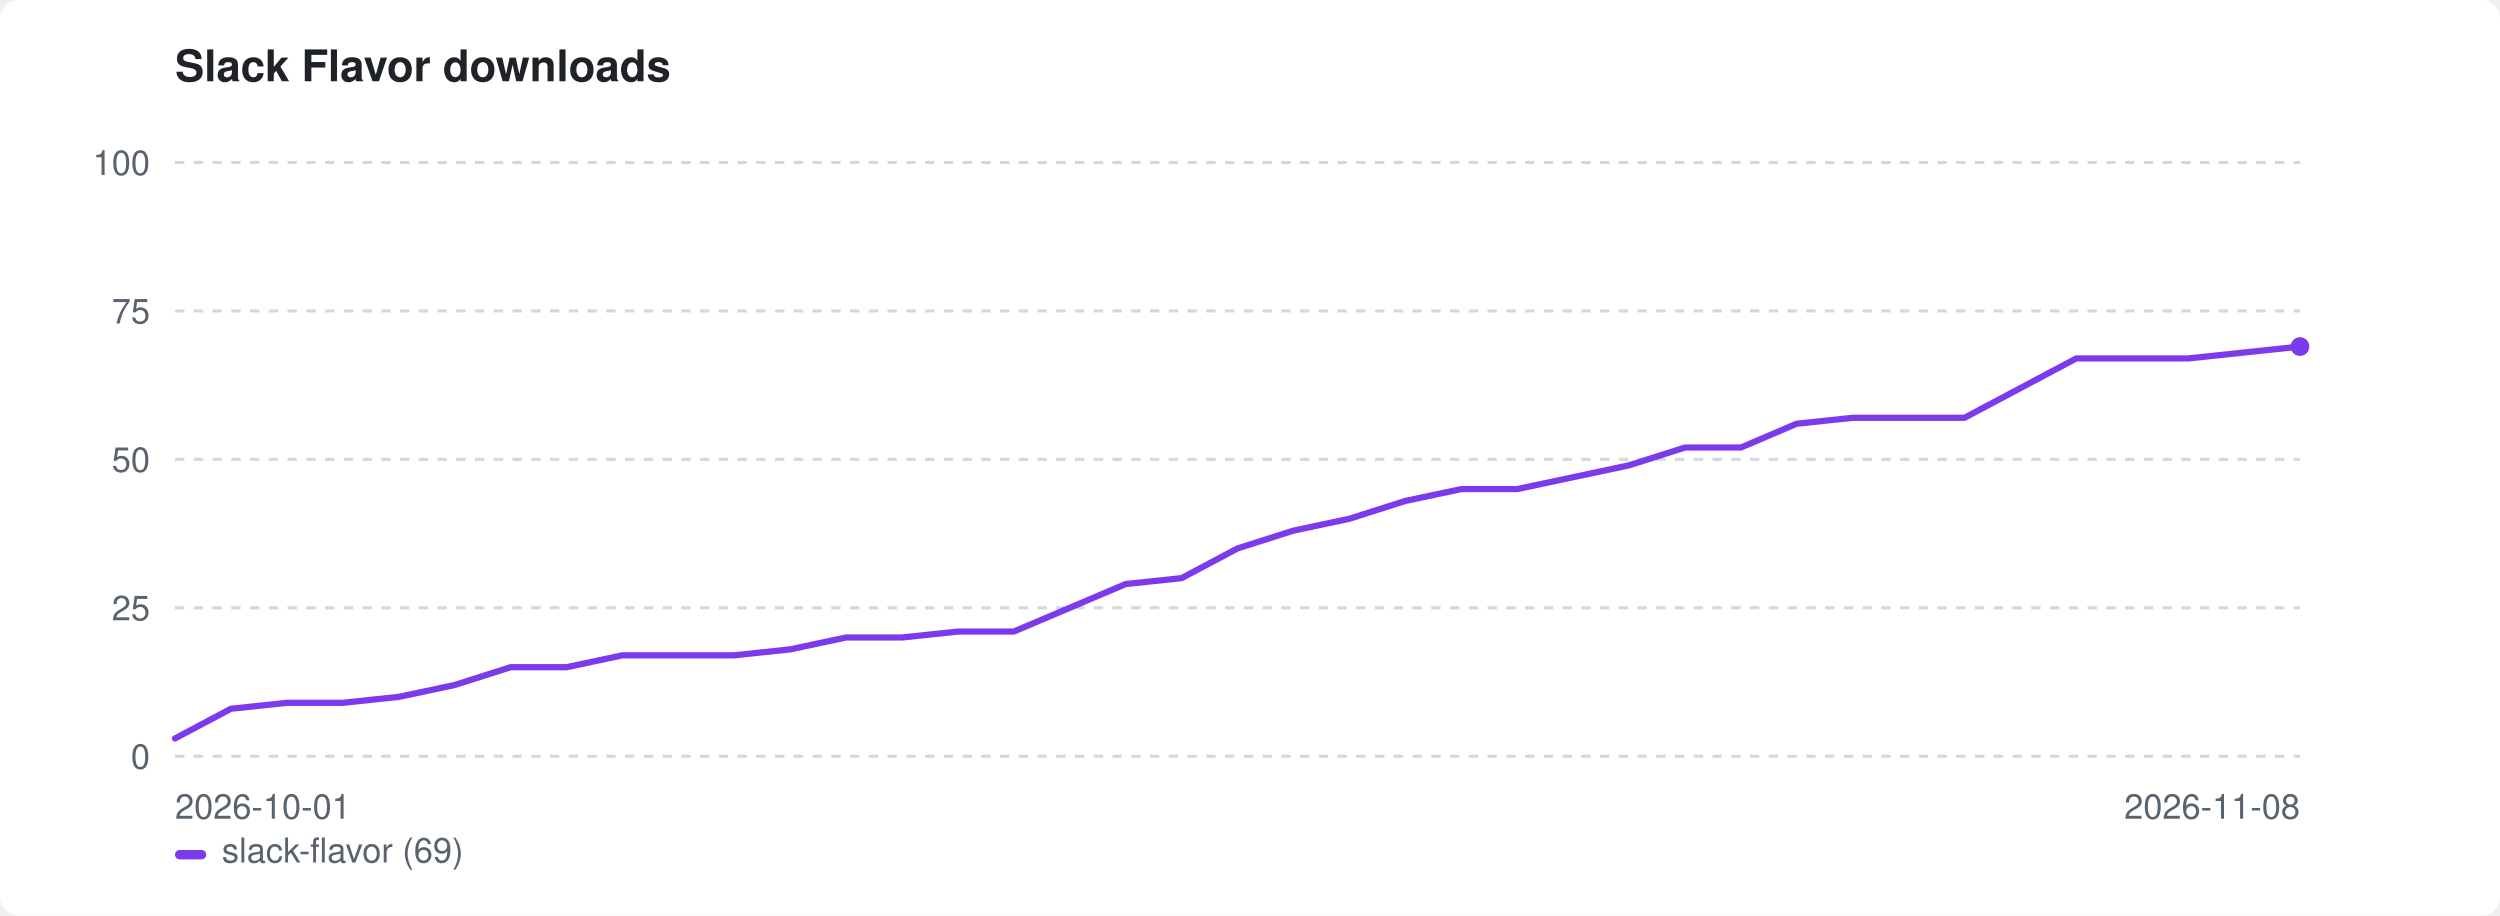
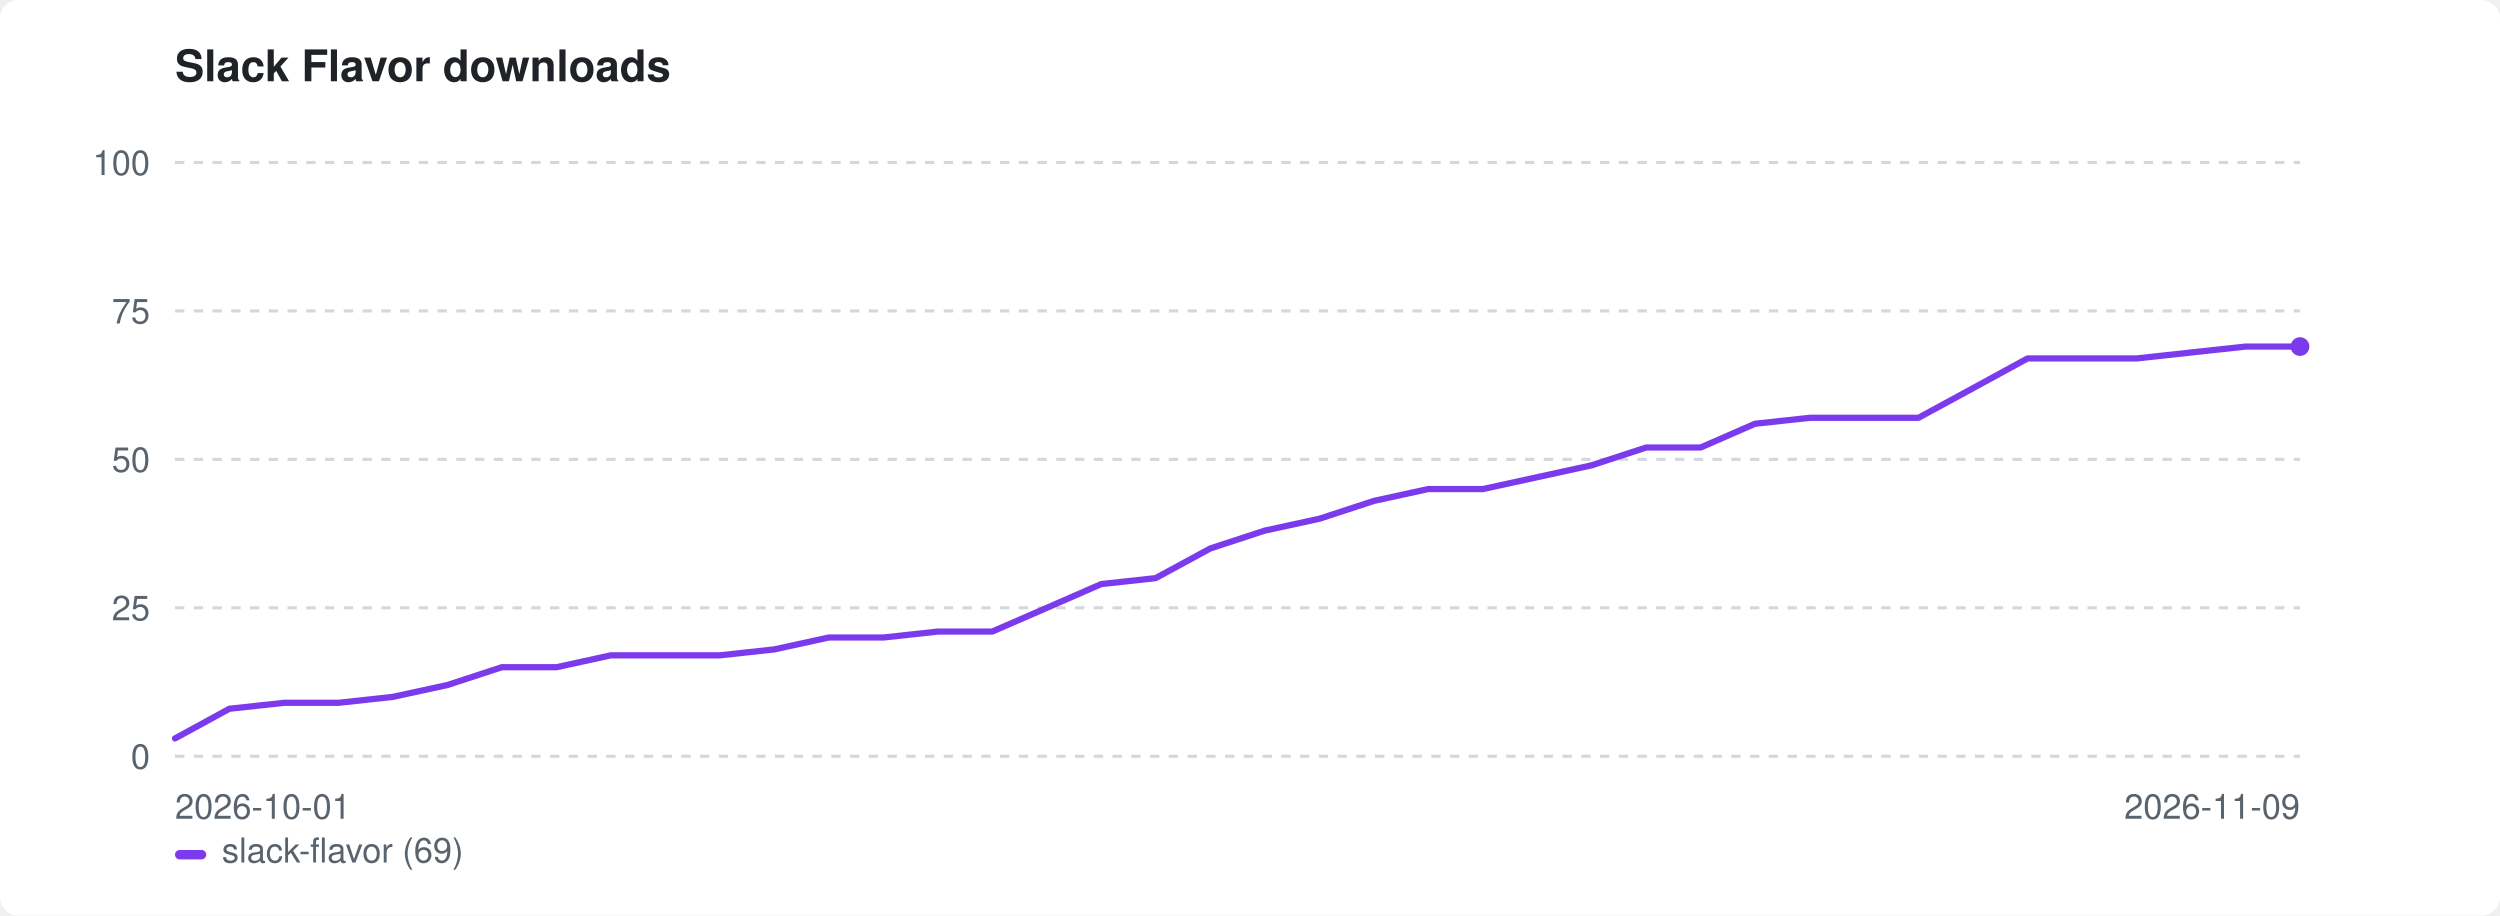
<svg xmlns="http://www.w3.org/2000/svg" width="800" height="293" viewBox="0 0 800 293" role="img" aria-label="Slack Flavor downloads">
  <style>:root{color-scheme:light dark}.bg{fill:#ffffff}.fg{fill:#1f2328}.mut{fill:#59636e}.grid{stroke:#d1d9e0}@media(prefers-color-scheme:dark){.bg{fill:#0d1117}.fg{fill:#e6edf3}.mut{fill:#9198a1}.grid{stroke:#30363d}}</style>
  <rect class="bg" width="800" height="293" rx="6" />
  <text class="fg" x="56" y="26" font-family="-apple-system,BlinkMacSystemFont,'Segoe UI',Helvetica,Arial,sans-serif" font-size="14" font-weight="600">Slack Flavor downloads</text>
  <line class="grid" x1="56" y1="242.0" x2="736" y2="242.0" stroke-width="1" stroke-dasharray="3 3" />
  <text class="mut" x="48" y="246.0" font-family="-apple-system,BlinkMacSystemFont,'Segoe UI',Helvetica,Arial,sans-serif" font-size="11" text-anchor="end">0</text>
  <line class="grid" x1="56" y1="194.5" x2="736" y2="194.5" stroke-width="1" stroke-dasharray="3 3" />
  <text class="mut" x="48" y="198.5" font-family="-apple-system,BlinkMacSystemFont,'Segoe UI',Helvetica,Arial,sans-serif" font-size="11" text-anchor="end">25</text>
  <line class="grid" x1="56" y1="147.0" x2="736" y2="147.0" stroke-width="1" stroke-dasharray="3 3" />
  <text class="mut" x="48" y="151.0" font-family="-apple-system,BlinkMacSystemFont,'Segoe UI',Helvetica,Arial,sans-serif" font-size="11" text-anchor="end">50</text>
  <line class="grid" x1="56" y1="99.5" x2="736" y2="99.5" stroke-width="1" stroke-dasharray="3 3" />
  <text class="mut" x="48" y="103.5" font-family="-apple-system,BlinkMacSystemFont,'Segoe UI',Helvetica,Arial,sans-serif" font-size="11" text-anchor="end">75</text>
  <line class="grid" x1="56" y1="52.0" x2="736" y2="52.0" stroke-width="1" stroke-dasharray="3 3" />
  <text class="mut" x="48" y="56.0" font-family="-apple-system,BlinkMacSystemFont,'Segoe UI',Helvetica,Arial,sans-serif" font-size="11" text-anchor="end">100</text>
  <text class="mut" x="56" y="262" font-family="-apple-system,BlinkMacSystemFont,'Segoe UI',Helvetica,Arial,sans-serif" font-size="11">2026-10-01</text>
-   <text class="mut" x="736" y="262" font-family="-apple-system,BlinkMacSystemFont,'Segoe UI',Helvetica,Arial,sans-serif" font-size="11" text-anchor="end">2026-11-08</text>
-   <path d="M56.0 236.3 L73.9 226.8 L91.8 224.9 L109.7 224.9 L127.6 223.0 L145.5 219.2 L163.4 213.5 L181.3 213.5 L199.2 209.7 L217.1 209.7 L234.9 209.7 L252.8 207.8 L270.7 204.0 L288.6 204.0 L306.5 202.1 L324.4 202.1 L342.3 194.5 L360.2 186.9 L378.1 185.0 L396.0 175.5 L413.9 169.8 L431.8 166.0 L449.7 160.3 L467.6 156.5 L485.5 156.5 L503.4 152.7 L521.3 148.9 L539.2 143.2 L557.1 143.2 L574.9 135.6 L592.8 133.7 L610.7 133.7 L628.6 133.7 L646.5 124.2 L664.4 114.7 L682.3 114.7 L700.2 114.7 L718.1 112.8 L736.0 110.9" fill="none" stroke="#7c3aed" stroke-width="2" stroke-linejoin="round" stroke-linecap="round" />
+   <text class="mut" x="736" y="262" font-family="-apple-system,BlinkMacSystemFont,'Segoe UI',Helvetica,Arial,sans-serif" font-size="11" text-anchor="end">2026-11-09</text>
+   <path d="M56.0 236.3 L73.4 226.8 L90.9 224.9 L108.3 224.9 L125.7 223.0 L143.2 219.2 L160.6 213.5 L178.1 213.5 L195.5 209.7 L212.9 209.7 L230.4 209.7 L247.8 207.8 L265.2 204.0 L282.7 204.0 L300.1 202.1 L317.5 202.1 L335.0 194.5 L352.4 186.9 L369.8 185.0 L387.3 175.5 L404.7 169.8 L422.2 166.0 L439.6 160.3 L457.0 156.5 L474.5 156.5 L491.9 152.7 L509.3 148.9 L526.8 143.2 L544.2 143.2 L561.6 135.6 L579.1 133.7 L596.5 133.7 L613.9 133.7 L631.4 124.2 L648.8 114.7 L666.3 114.7 L683.7 114.7 L701.1 112.8 L718.6 110.9 L736.0 110.9" fill="none" stroke="#7c3aed" stroke-width="2" stroke-linejoin="round" stroke-linecap="round" />
  <circle cx="736.0" cy="110.9" r="3" fill="#7c3aed" />
  <rect x="56" y="272" width="10" height="3" rx="1.5" fill="#7c3aed" />
  <text class="mut" x="71" y="276" font-family="-apple-system,BlinkMacSystemFont,'Segoe UI',Helvetica,Arial,sans-serif" font-size="11">slack-flavor (69)</text>
</svg>
